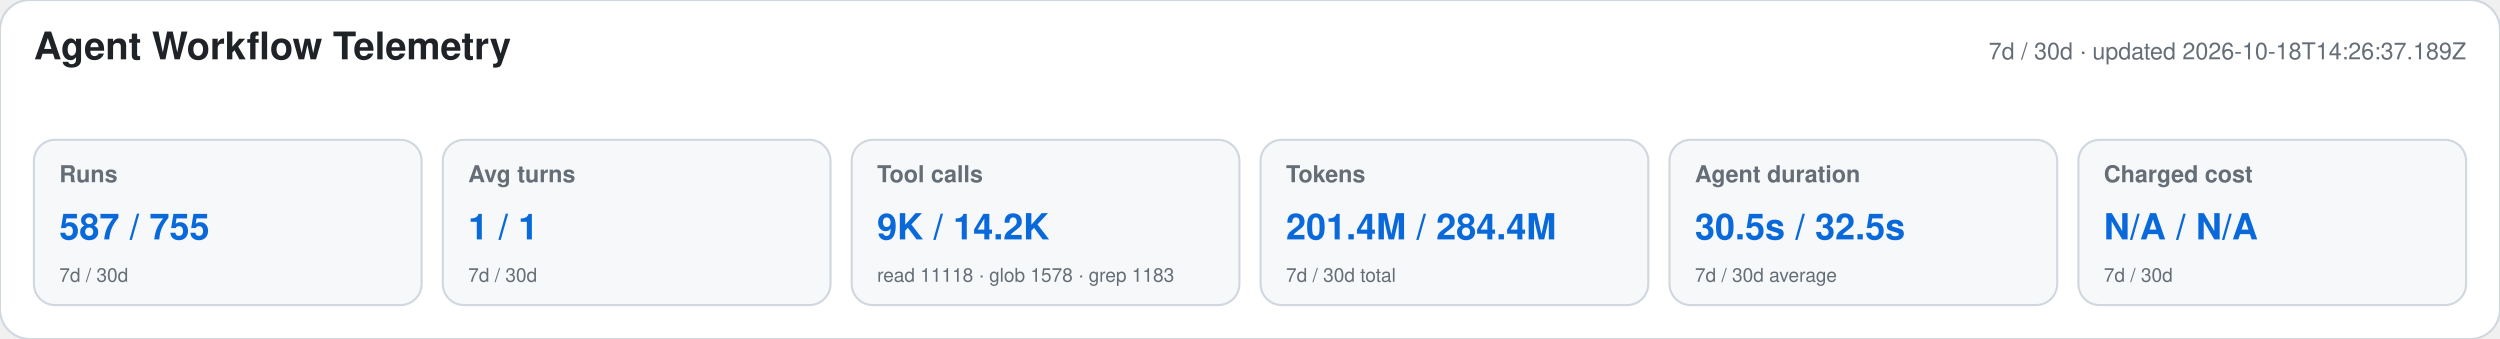
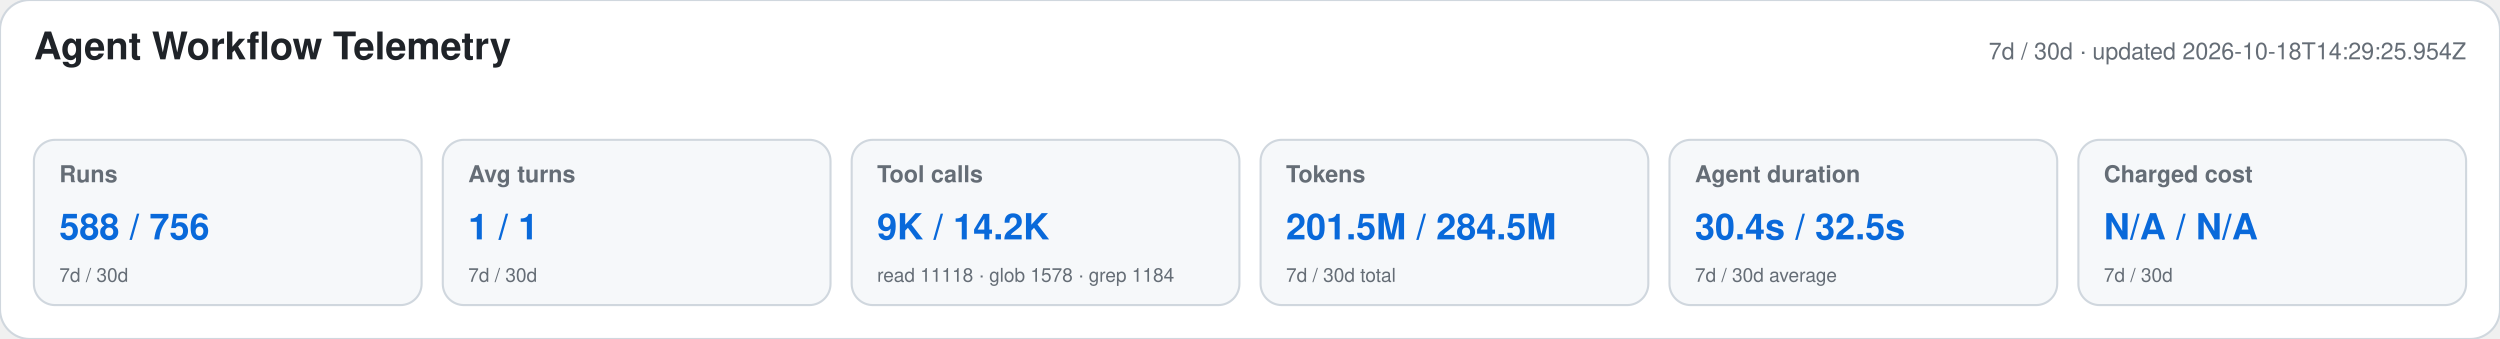
<svg xmlns="http://www.w3.org/2000/svg" width="1180" height="160" viewBox="0 0 1180 160" role="img" aria-labelledby="title desc">
  <style>text{font-family:-apple-system,BlinkMacSystemFont,"Segoe UI",Helvetica,Arial,sans-serif}.heading{font-size:18px;font-weight:650;fill:#1f2328}.meta,.label,.secondary{fill:#656d76}.meta,.label{font-size:11px}.label{font-weight:600}.primary{font-size:17px;font-weight:700;fill:#0969da}.secondary{font-size:9px}</style>
  <rect width="1180" height="160" rx="14" fill="#ffffff" stroke="#d0d7de" />
  <text x="16" y="28" class="heading">Agent Workflow Telemetry</text>
-   <text x="1164" y="28" text-anchor="end" class="meta">7d / 30d · updated 2026-10-18T14:26:37.189Z</text>
+   <text x="1164" y="28" text-anchor="end" class="meta">7d / 30d · updated 2026-10-18T14:29:25.954Z</text>
  <g>
    <rect x="16" y="66" width="183" height="78" rx="10" fill="#f6f8fa" stroke="#d0d7de" />
    <text x="28" y="86" class="label">Runs</text>
-     <text x="28" y="113" class="primary">587 / 755</text>
+     <text x="28" y="113" class="primary">588 / 756</text>
    <text x="28" y="133" class="secondary">7d / 30d</text>
  </g>
  <g>
    <rect x="209" y="66" width="183" height="78" rx="10" fill="#f6f8fa" stroke="#d0d7de" />
    <text x="221" y="86" class="label">Avg turns</text>
    <text x="221" y="113" class="primary">1 / 1</text>
    <text x="221" y="133" class="secondary">7d / 30d</text>
  </g>
  <g>
    <rect x="402" y="66" width="183" height="78" rx="10" fill="#f6f8fa" stroke="#d0d7de" />
    <text x="414" y="86" class="label">Tool calls</text>
    <text x="414" y="113" class="primary">9K / 14.2K</text>
-     <text x="414" y="133" class="secondary">read 11118 · glob 1578 · grep 1183</text>
+     <text x="414" y="133" class="secondary">read 11118 · glob 1578 · grep 1184</text>
  </g>
  <g>
    <rect x="595" y="66" width="183" height="78" rx="10" fill="#f6f8fa" stroke="#d0d7de" />
    <text x="607" y="86" class="label">Tokens</text>
-     <text x="607" y="113" class="primary">201.4M / 284.4M</text>
+     <text x="607" y="113" class="primary">201.5M / 284.5M</text>
    <text x="607" y="133" class="secondary">7d / 30d total</text>
  </g>
  <g>
    <rect x="788" y="66" width="183" height="78" rx="10" fill="#f6f8fa" stroke="#d0d7de" />
    <text x="800" y="86" class="label">Agent duration</text>
-     <text x="800" y="113" class="primary">30.5s / 32.5s</text>
+     <text x="800" y="113" class="primary">30.4s / 32.5s</text>
    <text x="800" y="133" class="secondary">7d / 30d average</text>
  </g>
  <g>
    <rect x="981" y="66" width="183" height="78" rx="10" fill="#f6f8fa" stroke="#d0d7de" />
    <text x="993" y="86" class="label">Charged cost</text>
    <text x="993" y="113" class="primary">N/A / N/A</text>
    <text x="993" y="133" class="secondary">7d / 30d</text>
  </g>
</svg>
